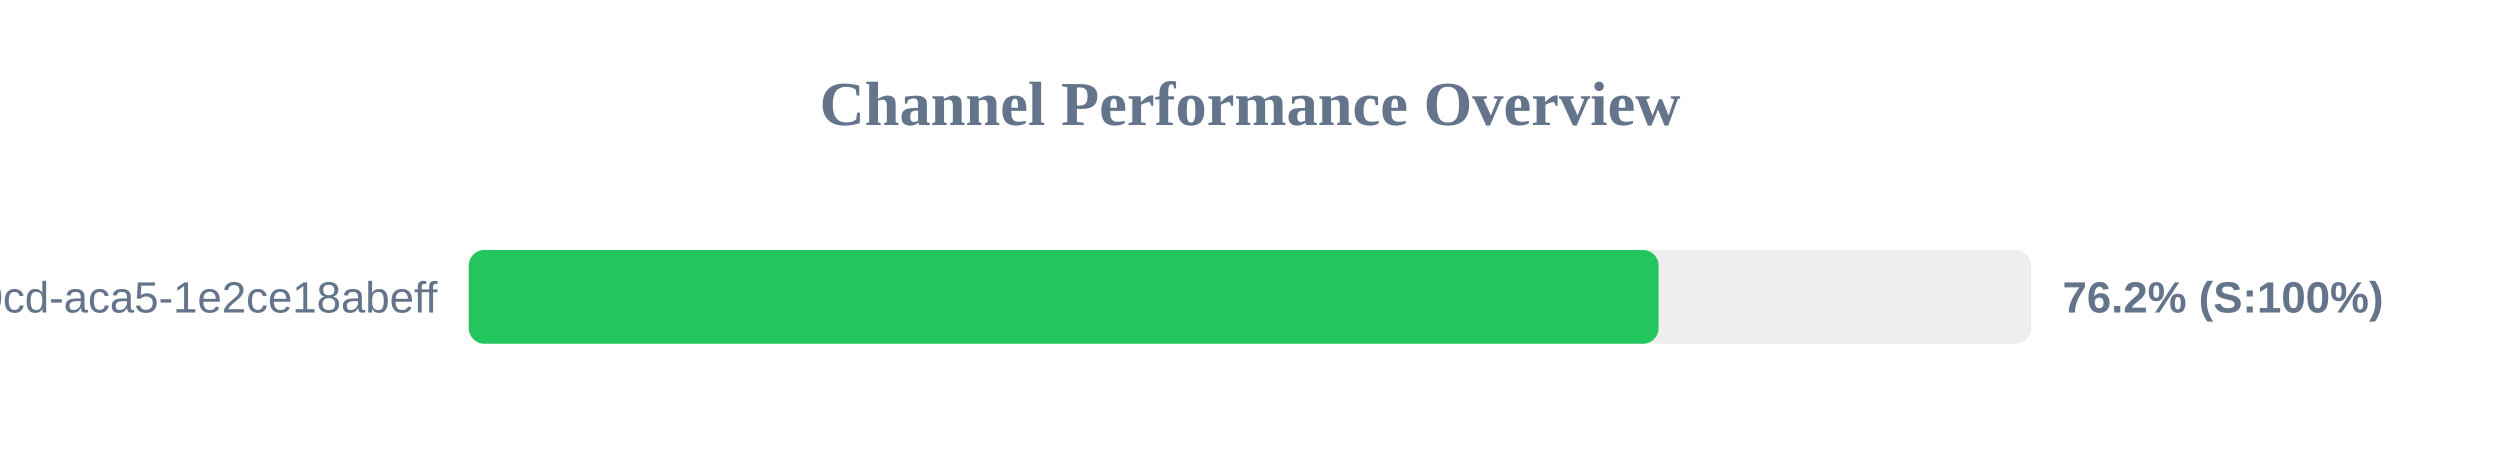
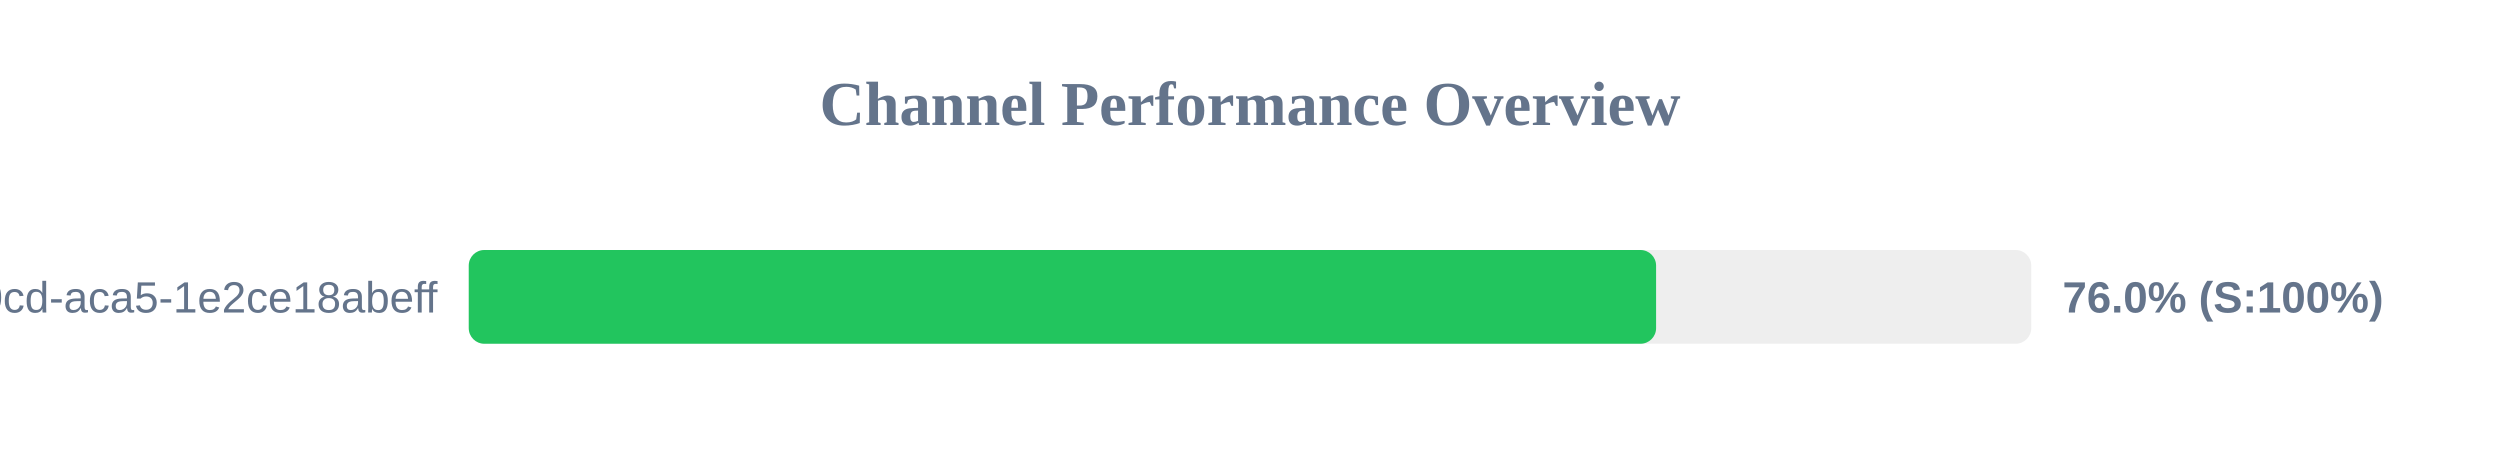
<svg xmlns="http://www.w3.org/2000/svg" width="800" height="150" version="1.1">
  <style>
        .row { font: 14px Arial; fill: #64748b; }
        .score { font: bold 14px Arial; fill: #64748b; }
    </style>
  <text x="400" y="40" text-anchor="middle" font-size="20px" font-weight="bold" fill="#64748b">Channel Performance Overview</text>
  <rect x="150" y="80" width="500" height="30" fill="#eee" rx="5" />
-   <rect x="150" y="80" width="380.75" height="30" fill="#22c55e" rx="5" />
+   <rect x="150" y="80" width="379.95" height="30" fill="#22c55e" rx="5" />
  <text x="140" y="100" text-anchor="end" class="row">?uuid=ebbeef45-0fd8-40cd-aca5-1e2ce18abeff</text>
-   <text x="660" y="100" text-anchor="start" class="score">76.2% (S:100%)</text>
+   <text x="660" y="100" text-anchor="start" class="score">76.0% (S:100%)</text>
</svg>
